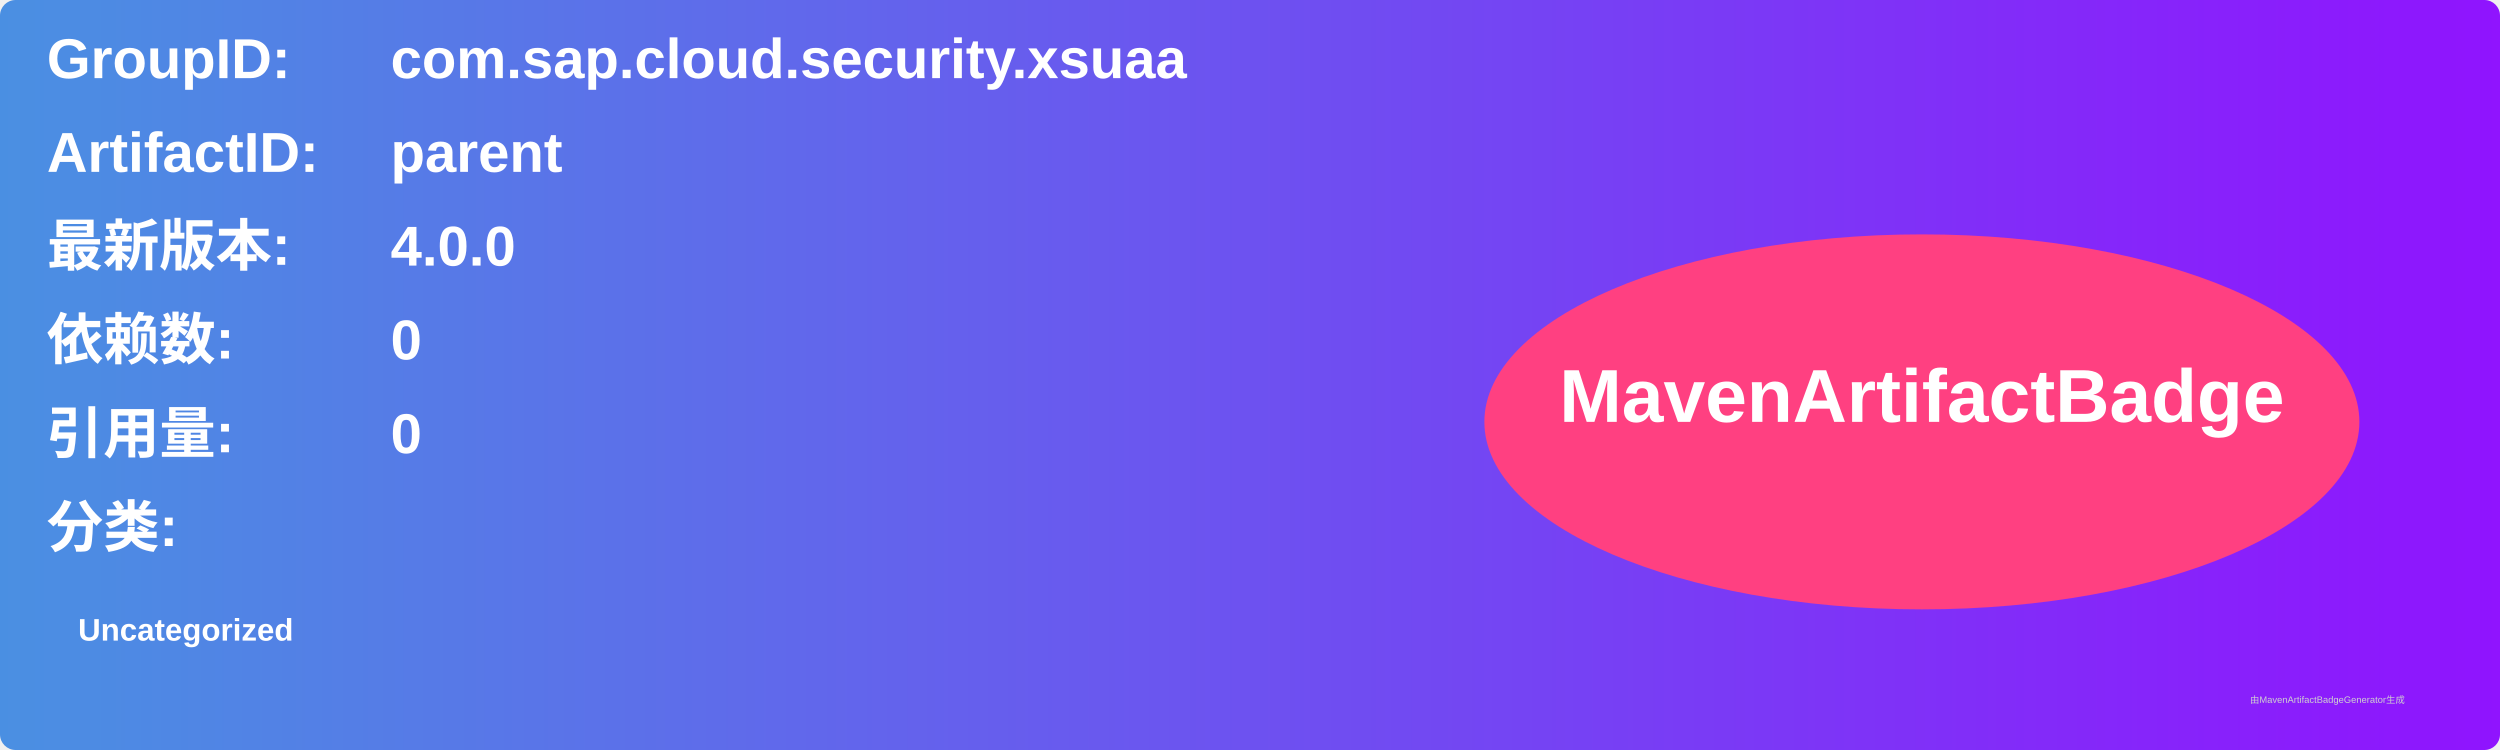
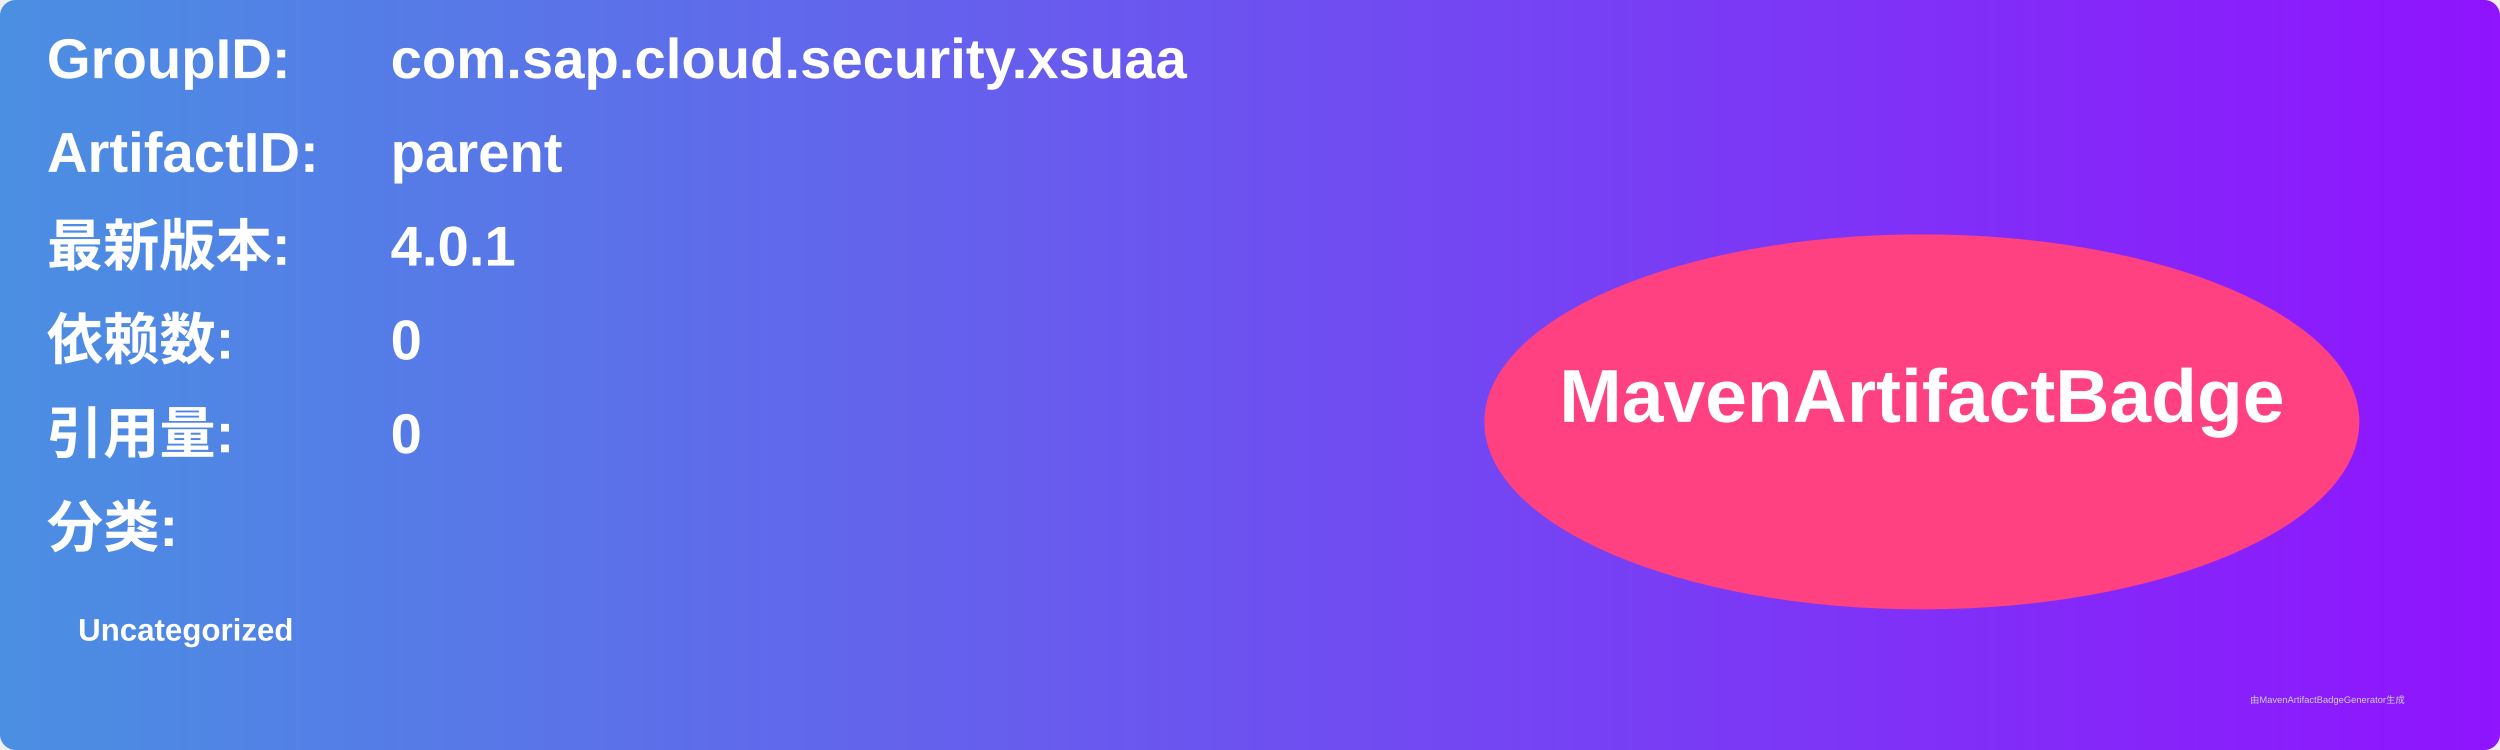
<svg xmlns="http://www.w3.org/2000/svg" width="800" height="240" viewBox="0 0 800 240">
  <linearGradient id="grad" x1="0%" y1="0%" x2="100%" y2="0%">
    <stop offset="0%" stop-color="#4a90e2" />
    <stop offset="100%" stop-color="#9013fe" />
  </linearGradient>
  <rect width="100%" height="100%" rx="5" ry="5" fill="url(#grad)" />
  <g transform="translate(15, 15)">
    <text x="0" y="10" font-family="Arial" font-size="18" fill="white" font-weight="bold" width="260">GroupID:</text>
    <text x="110" y="10" font-family="Arial" font-size="18" fill="white" font-weight="bold" width="460">com.sap.cloud.security.xsuaa</text>
    <text x="0" y="40" font-family="Arial" font-size="18" fill="white" font-weight="bold" width="260">ArtifactID:</text>
    <text x="110" y="40" font-family="Arial" font-size="18" fill="white" font-weight="bold" width="460">parent</text>
    <text x="0" y="70" font-family="Arial" font-size="18" fill="white" font-weight="bold">最新版本:</text>
    <text x="110" y="70" font-family="Arial" font-size="18" fill="white" font-weight="bold">
-       <tspan font-weight="bold">4.0.0</tspan>
+       <tspan font-weight="bold">4.0.1</tspan>
    </text>
    <text x="0" y="100" font-family="Arial" font-size="18" fill="white" font-weight="bold">依赖数: </text>
    <text x="110" y="100" font-family="Arial" font-size="18" fill="white">
      <tspan font-weight="bold">0</tspan>
    </text>
    <text x="0" y="130" font-family="Arial" font-size="18" fill="white" font-weight="bold">引用量: </text>
    <text x="110" y="130" font-family="Arial" font-size="18" fill="white">
      <tspan font-weight="bold">0</tspan>
    </text>
    <text x="0" y="160" font-family="Arial" font-size="18" fill="white" font-weight="bold">分类:</text>
    <text x="10" y="190" font-family="Arial" font-size="10" fill="white">
      <tspan font-weight="bold">Uncategorized</tspan>
    </text>
    <ellipse cx="600" cy="120" rx="140" ry="60" fill="#ff4081" />
    <text x="600" y="120" text-anchor="middle" font-family="Arial" font-size="24" fill="white" font-weight="bold">MavenArtifactBadge</text>
  </g>
  <text x="720" y="225" font-family="Arial" font-size="3" fill="#d0d0d0">由MavenArtifactBadgeGenerator生成</text>
</svg>
